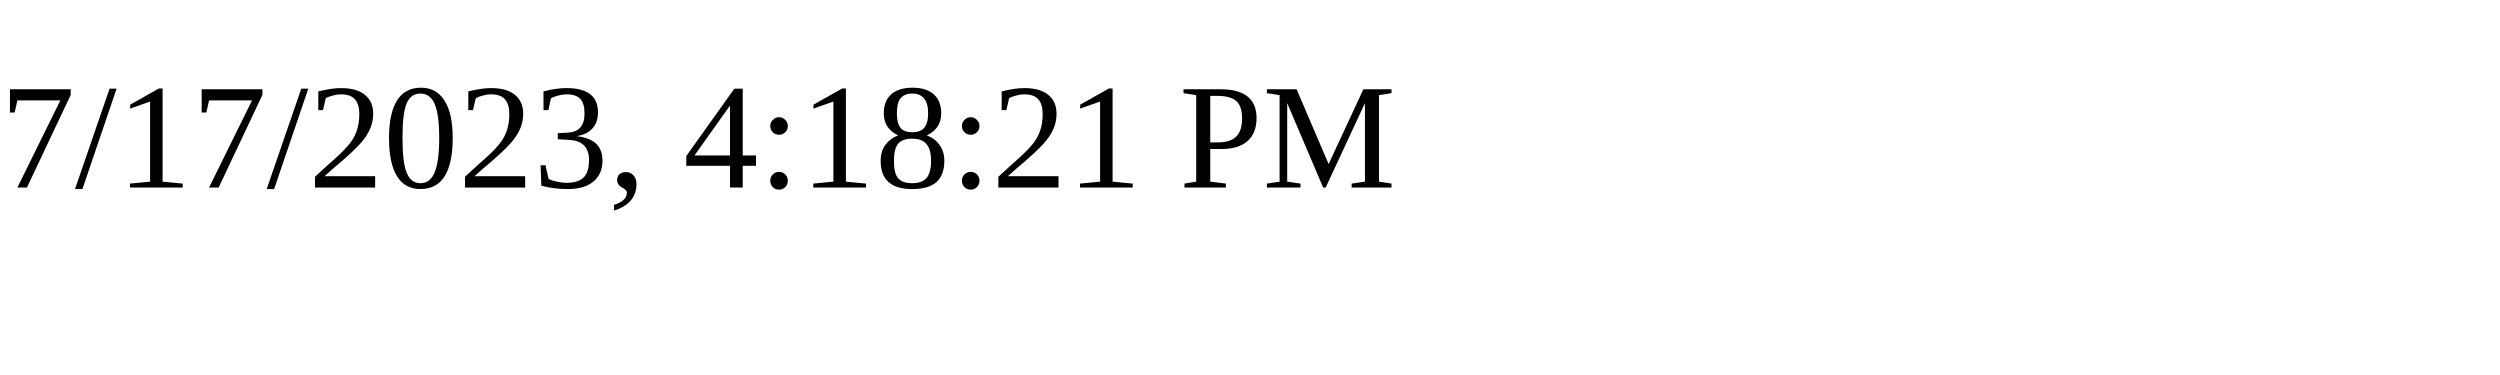
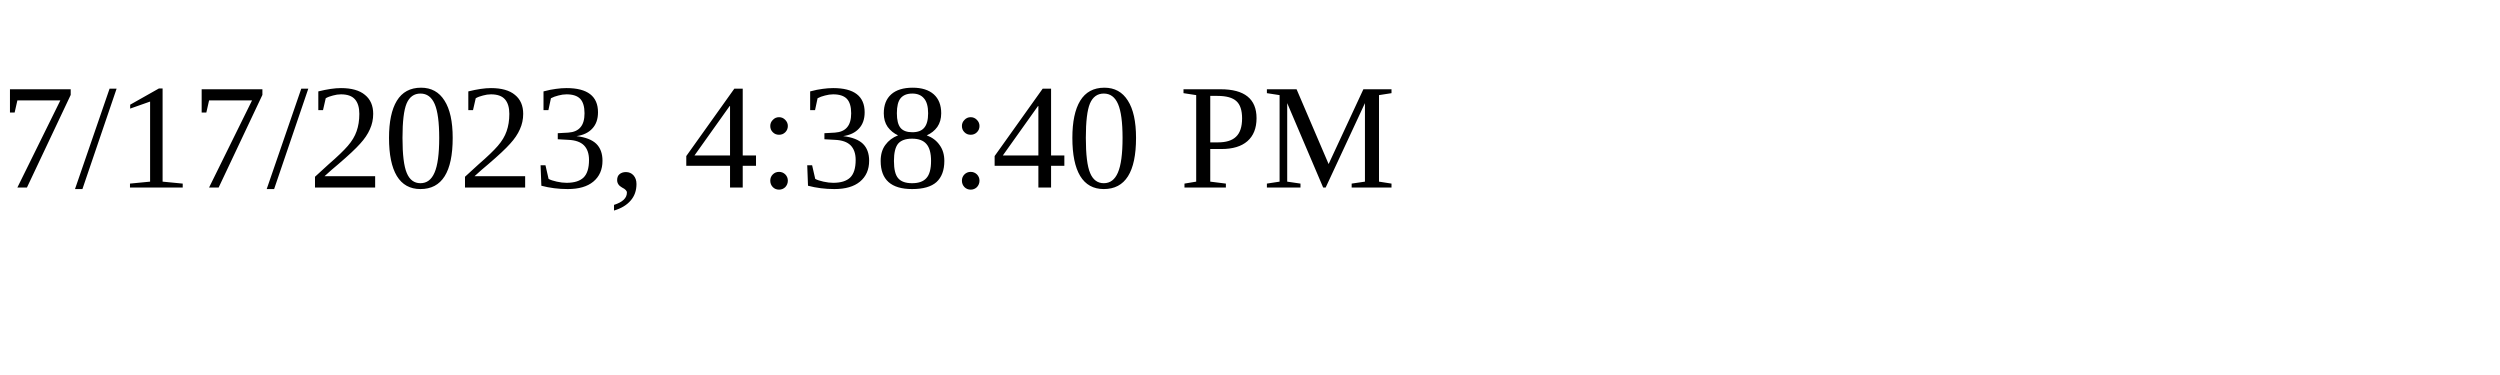
<svg xmlns="http://www.w3.org/2000/svg" height="30" width="200">
-   <text x="0" y="15">7/17/2023, 4:18:21 PM</text>
+   <text x="0" y="15">7/17/2023, 4:38:40 PM</text>
</svg>
